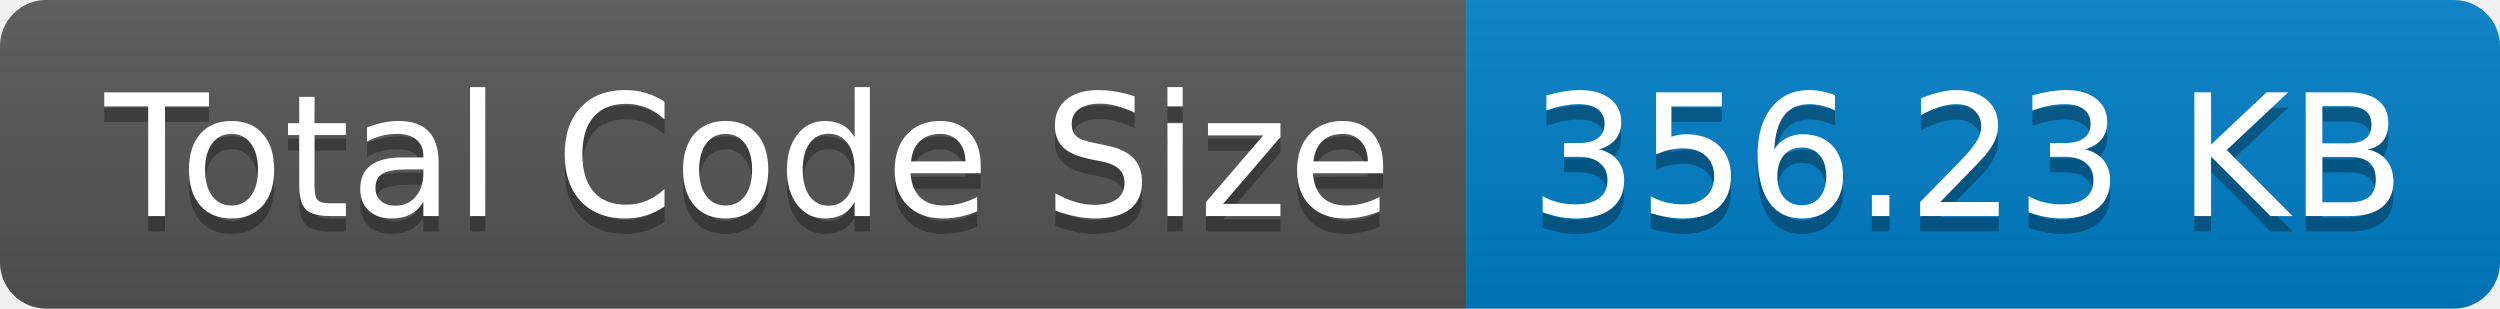
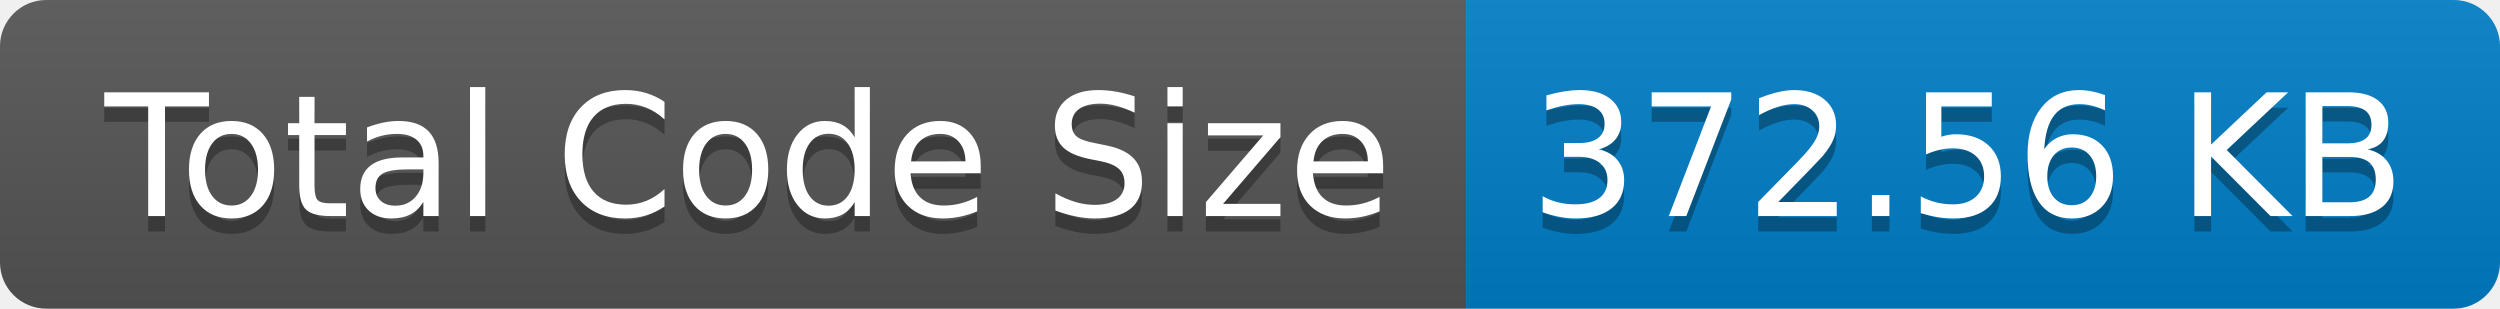
- <svg xmlns="http://www.w3.org/2000/svg" width="162" height="20" role="img" aria-label="Total Code Size: 356.23 KB">
+ <svg xmlns="http://www.w3.org/2000/svg" width="162" height="20" role="img" aria-label="Total Code Size: 372.56 KB">
  <linearGradient id="s" x2="0" y2="100%">
    <stop offset="0" stop-color="#bbb" stop-opacity=".1" />
    <stop offset="1" stop-opacity=".1" />
  </linearGradient>
  <clipPath id="r">
    <rect width="162" height="20" rx="3" fill="#fff" />
  </clipPath>
  <g clip-path="url(#r)">
    <rect width="95" height="20" fill="#555" />
    <rect x="95" width="67" height="20" fill="#007ec6" />
    <rect width="162" height="20" fill="url(#s)" />
  </g>
  <g fill="#fff" text-anchor="middle" font-family="Verdana,Geneva,DejaVu Sans,sans-serif" text-rendering="geometricPrecision" font-size="110">
    <text aria-hidden="true" x="485" y="150" fill="#010101" fill-opacity=".3" transform="scale(.1)" textLength="850">Total Code Size</text>
    <text x="485" y="140" transform="scale(.1)" fill="#fff" textLength="850">Total Code Size</text>
-     <text aria-hidden="true" x="1275" y="150" fill="#010101" fill-opacity=".3" transform="scale(.1)" textLength="570">356.23 KB</text>
-     <text x="1275" y="140" transform="scale(.1)" fill="#fff" textLength="570">356.23 KB</text>
+     <text aria-hidden="true" x="1275" y="150" fill="#010101" fill-opacity=".3" transform="scale(.1)" textLength="570">372.56 KB</text>
+     <text x="1275" y="140" transform="scale(.1)" fill="#fff" textLength="570">372.56 KB</text>
  </g>
</svg>
